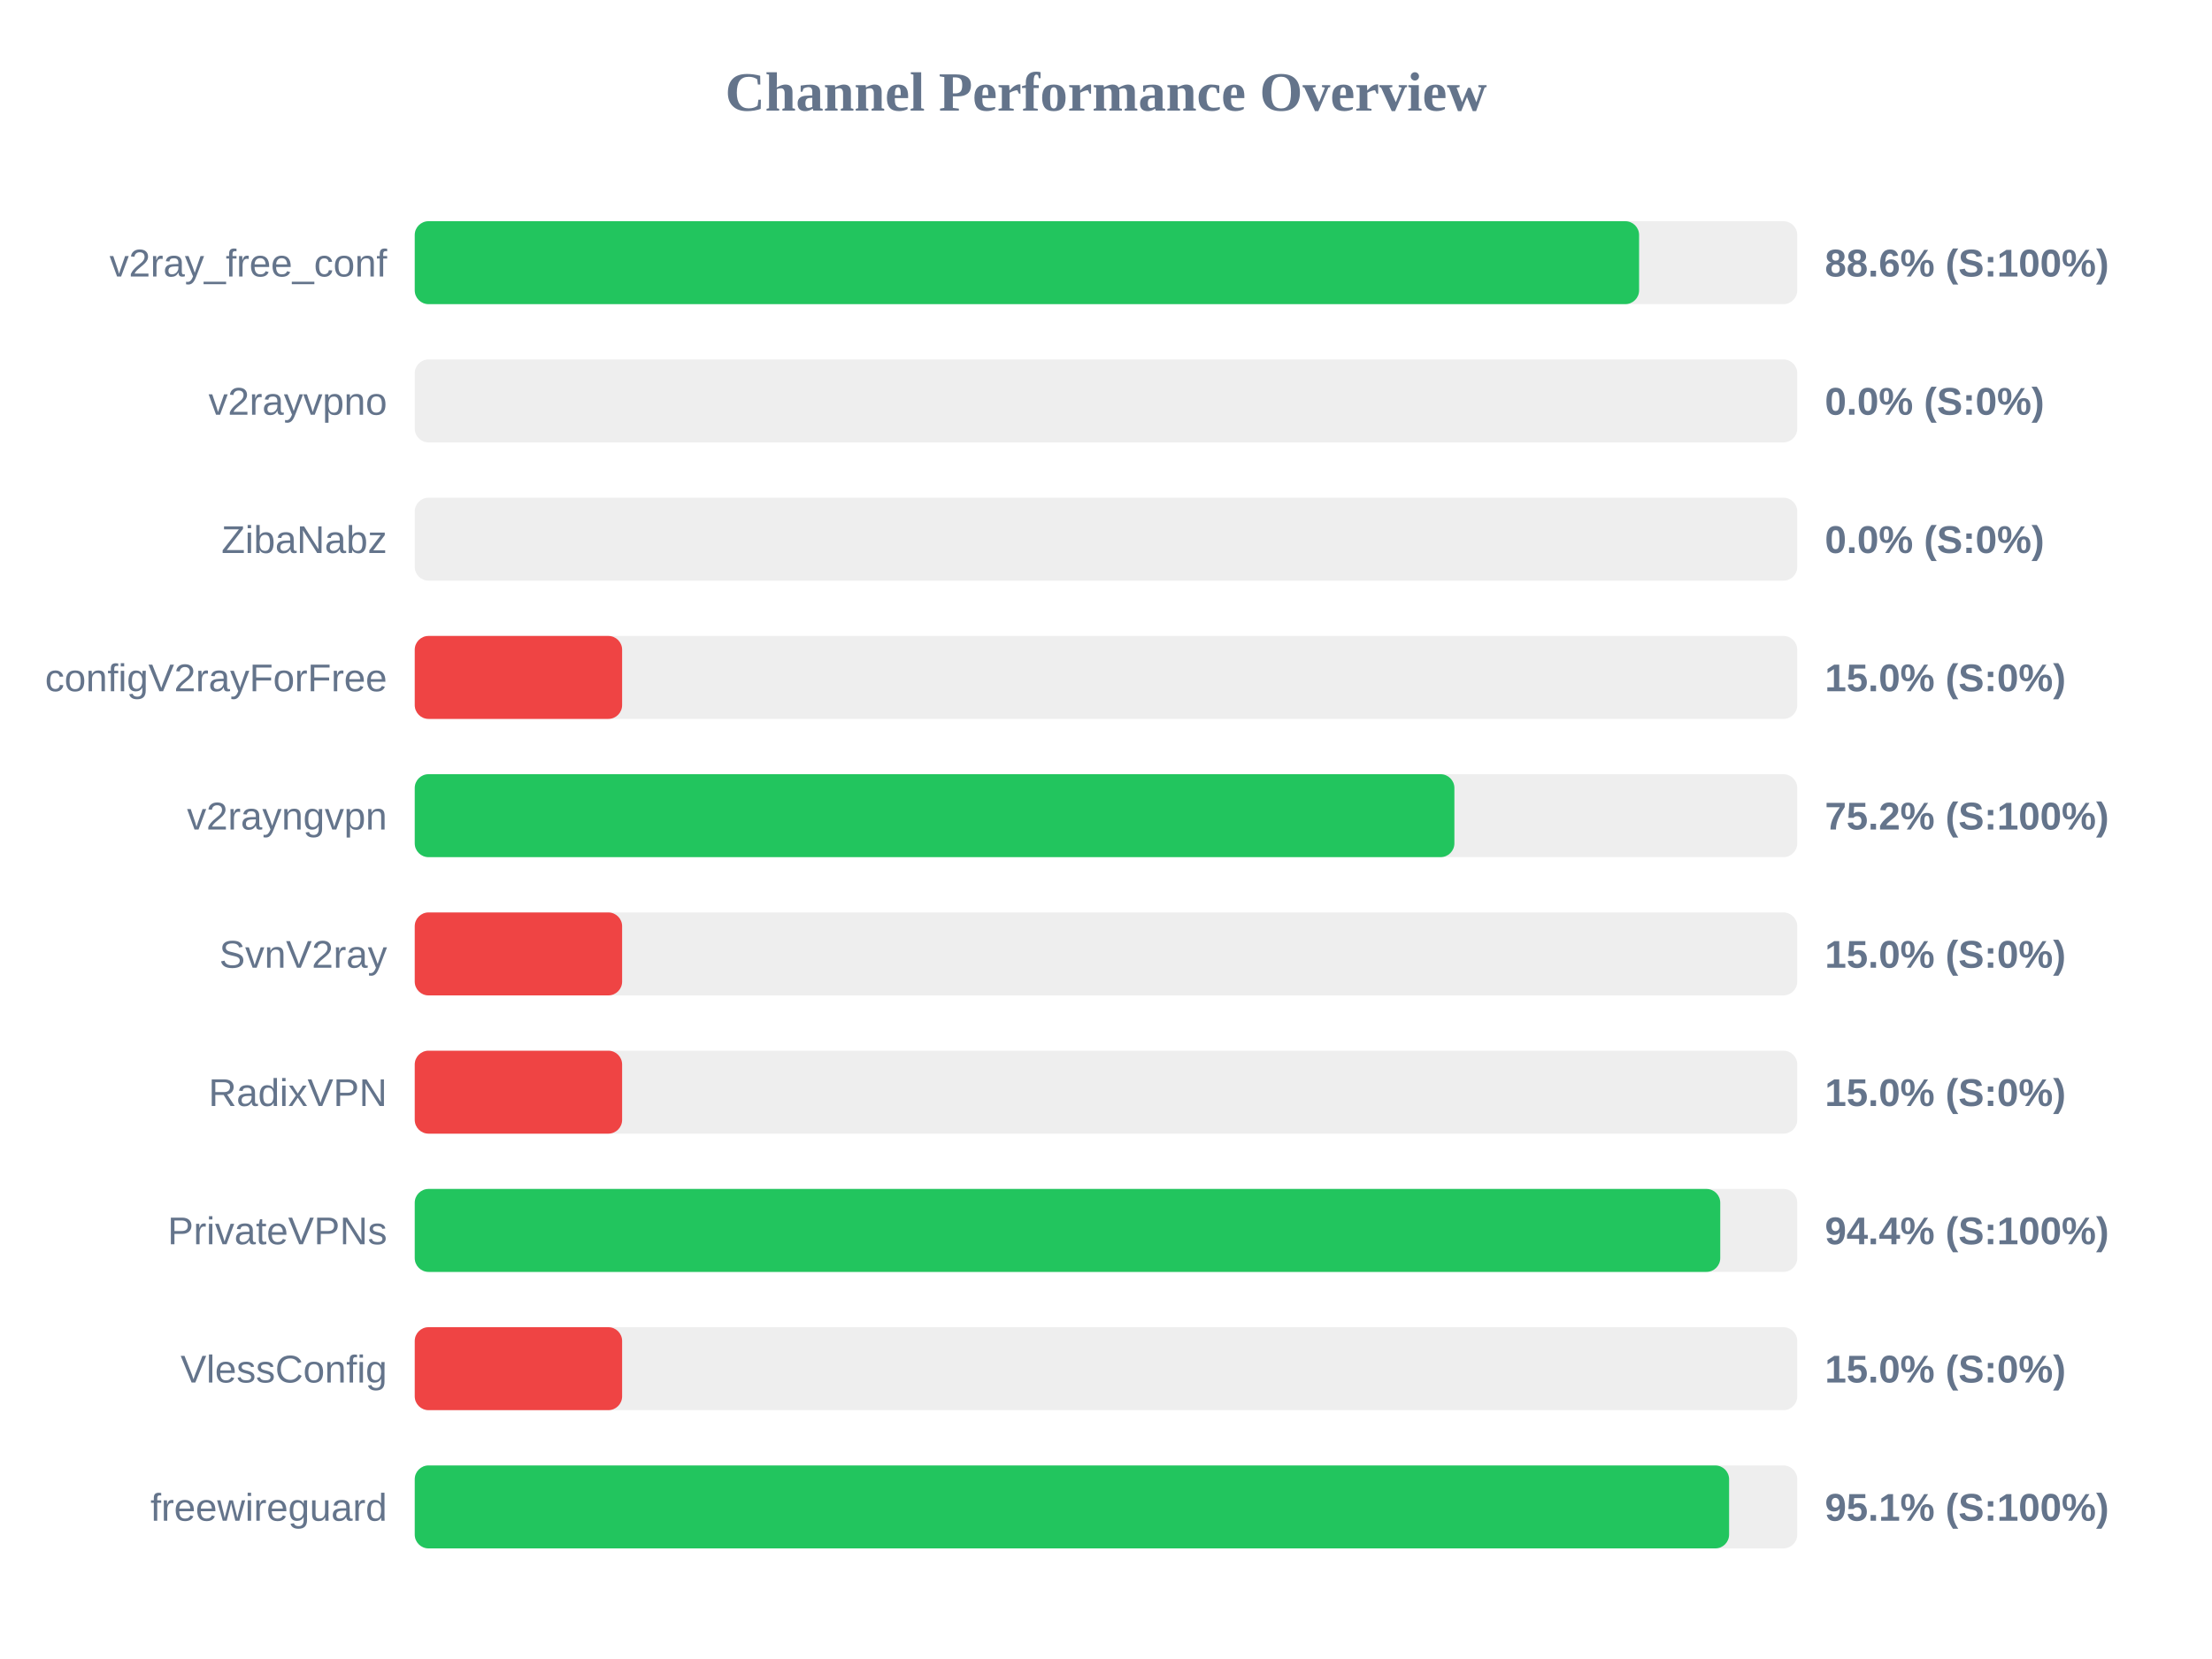
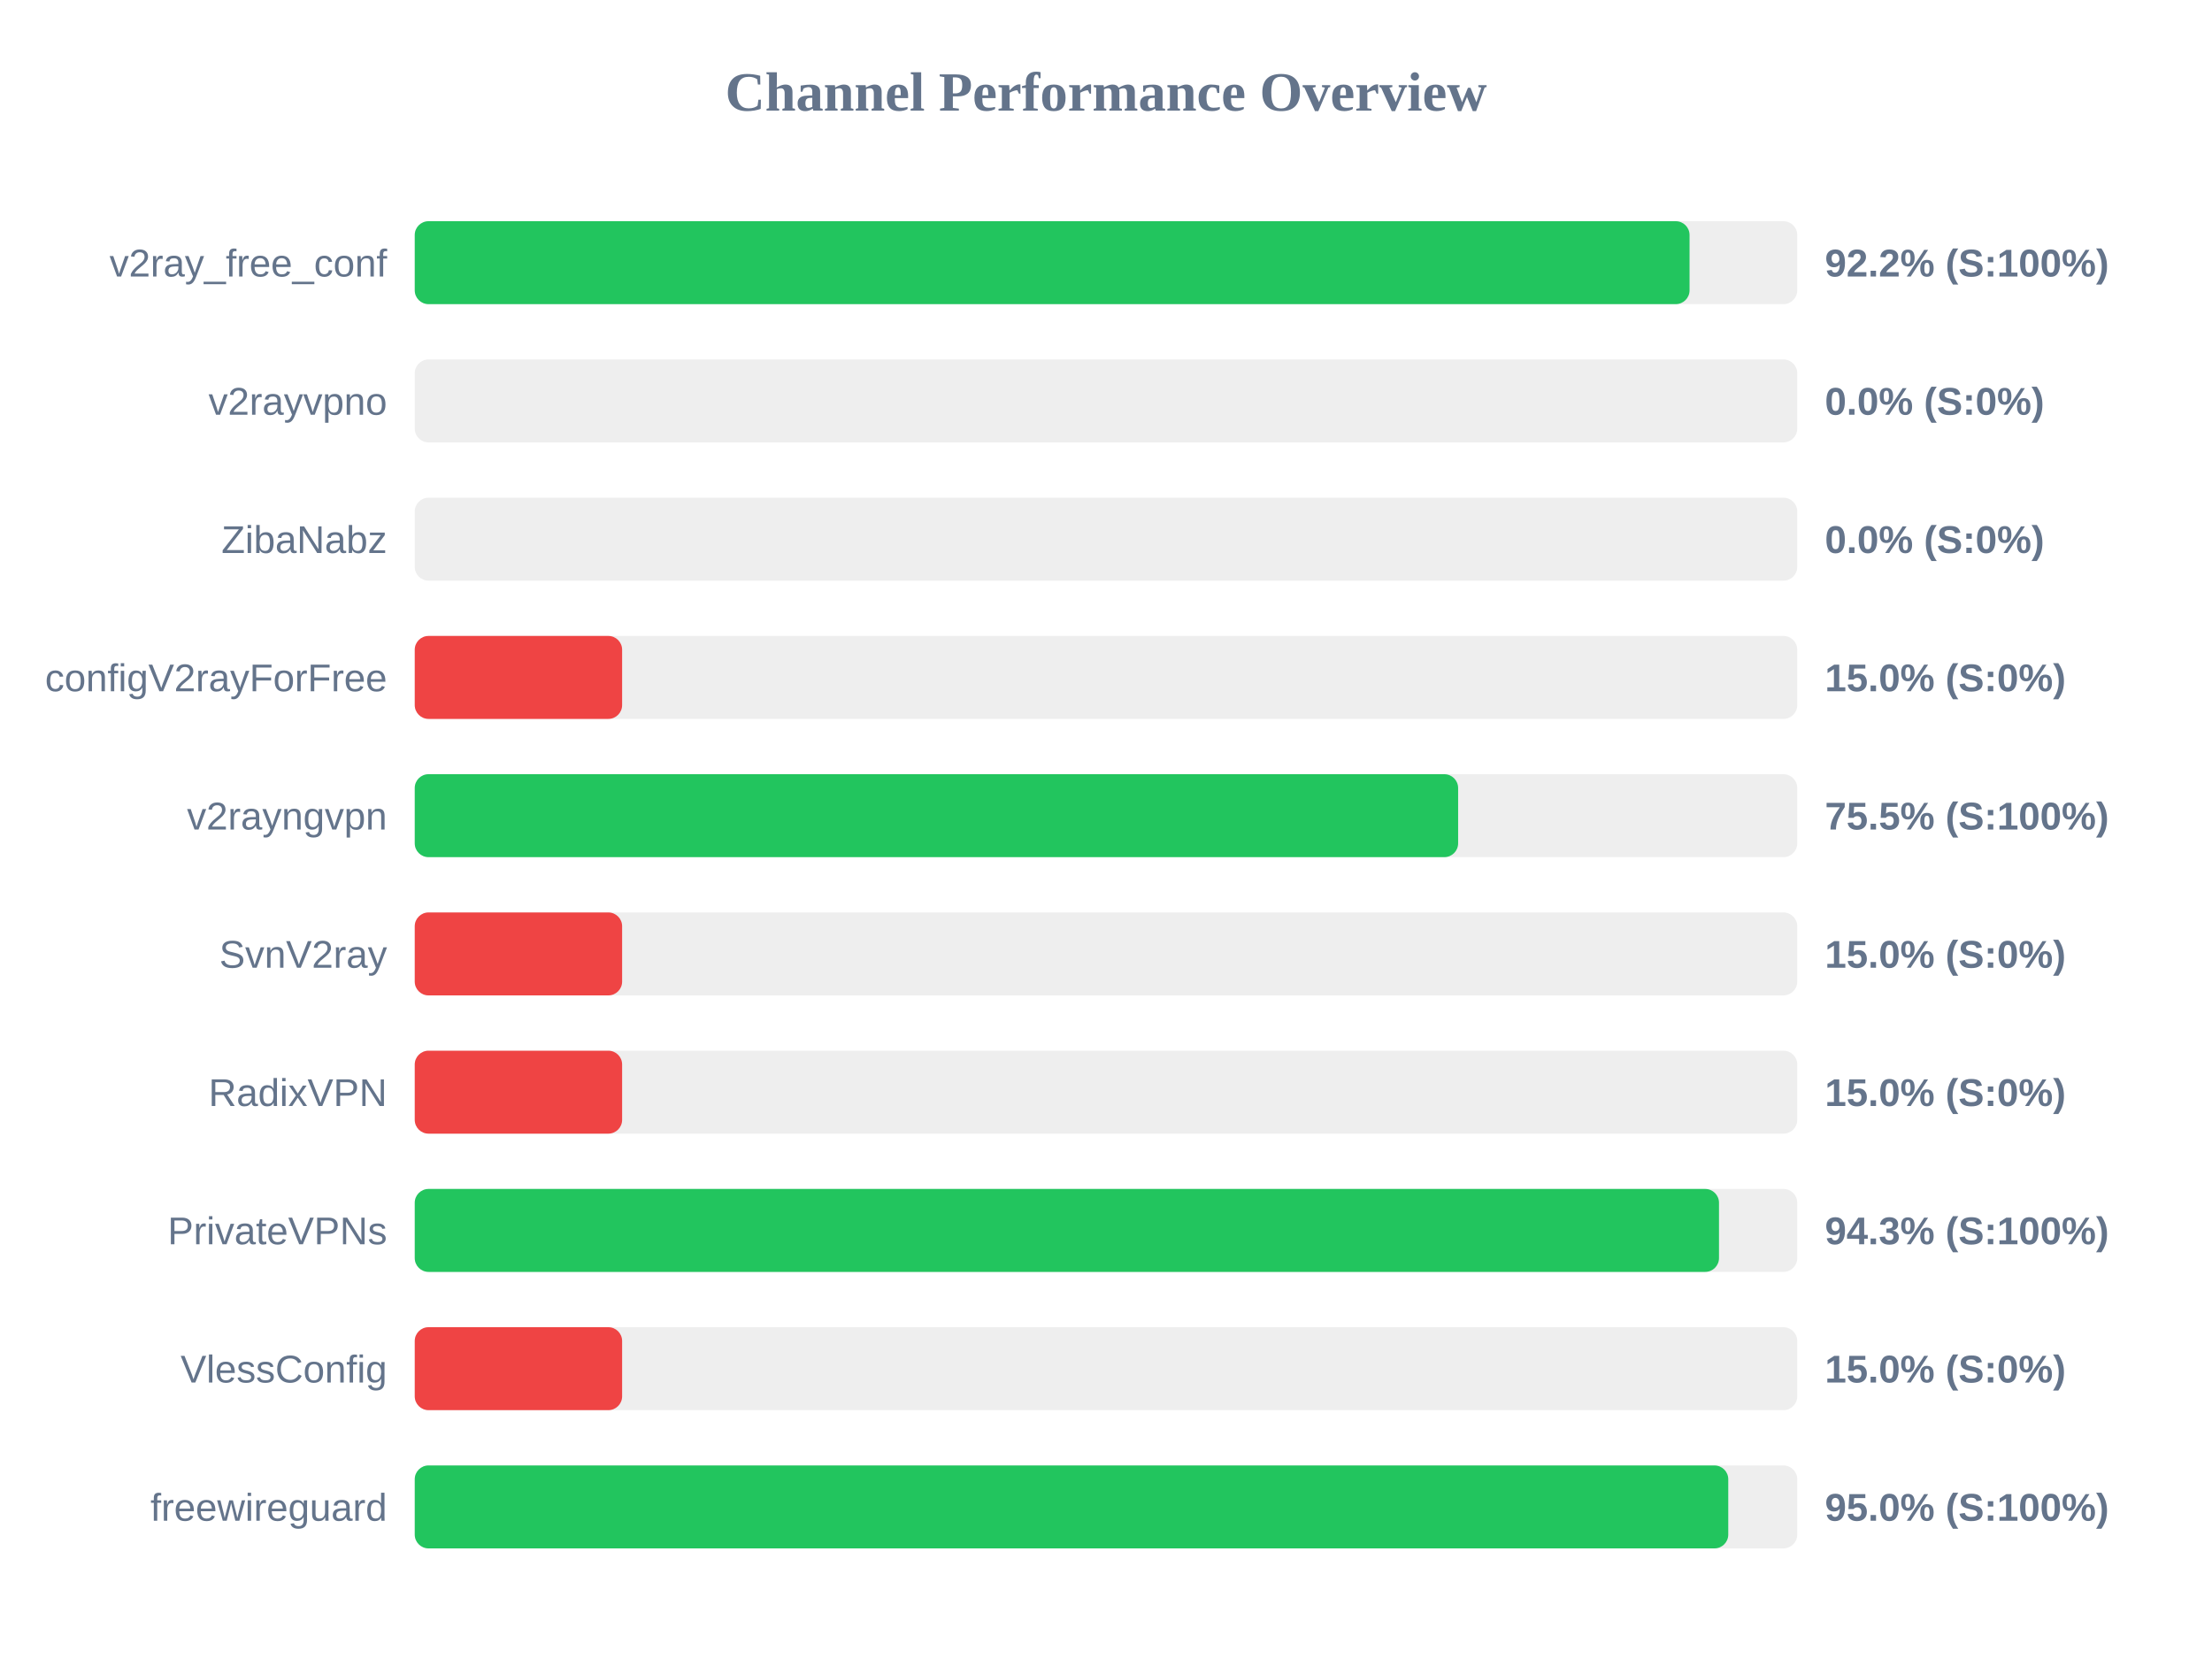
<svg xmlns="http://www.w3.org/2000/svg" width="800" height="600" version="1.1">
  <style>
        .row { font: 14px Arial; fill: #64748b; }
        .score { font: bold 14px Arial; fill: #64748b; }
    </style>
  <text x="400" y="40" text-anchor="middle" font-size="20px" font-weight="bold" fill="#64748b">Channel Performance Overview</text>
  <rect x="150" y="80" width="500" height="30" fill="#eee" rx="5" />
-   <rect x="150" y="80" width="442.8" height="30" fill="#22c55e" rx="5" />
+   <rect x="150" y="80" width="461.05" height="30" fill="#22c55e" rx="5" />
  <text x="140" y="100" text-anchor="end" class="row">v2ray_free_conf</text>
-   <text x="660" y="100" text-anchor="start" class="score">88.6% (S:100%)</text>
+   <text x="660" y="100" text-anchor="start" class="score">92.2% (S:100%)</text>
  <rect x="150" y="130" width="500" height="30" fill="#eee" rx="5" />
  <rect x="150" y="130" width="0.0" height="30" fill="#ef4444" rx="5" />
  <text x="140" y="150" text-anchor="end" class="row">v2rayvpno</text>
  <text x="660" y="150" text-anchor="start" class="score">0.0% (S:0%)</text>
  <rect x="150" y="180" width="500" height="30" fill="#eee" rx="5" />
  <rect x="150" y="180" width="0.0" height="30" fill="#ef4444" rx="5" />
  <text x="140" y="200" text-anchor="end" class="row">ZibaNabz</text>
  <text x="660" y="200" text-anchor="start" class="score">0.0% (S:0%)</text>
  <rect x="150" y="230" width="500" height="30" fill="#eee" rx="5" />
  <rect x="150" y="230" width="75.0" height="30" fill="#ef4444" rx="5" />
  <text x="140" y="250" text-anchor="end" class="row">configV2rayForFree</text>
  <text x="660" y="250" text-anchor="start" class="score">15.0% (S:0%)</text>
  <rect x="150" y="280" width="500" height="30" fill="#eee" rx="5" />
-   <rect x="150" y="280" width="376.0" height="30" fill="#22c55e" rx="5" />
+   <rect x="150" y="280" width="377.35" height="30" fill="#22c55e" rx="5" />
  <text x="140" y="300" text-anchor="end" class="row">v2rayngvpn</text>
-   <text x="660" y="300" text-anchor="start" class="score">75.2% (S:100%)</text>
+   <text x="660" y="300" text-anchor="start" class="score">75.5% (S:100%)</text>
  <rect x="150" y="330" width="500" height="30" fill="#eee" rx="5" />
  <rect x="150" y="330" width="75.0" height="30" fill="#ef4444" rx="5" />
  <text x="140" y="350" text-anchor="end" class="row">SvnV2ray</text>
  <text x="660" y="350" text-anchor="start" class="score">15.0% (S:0%)</text>
  <rect x="150" y="380" width="500" height="30" fill="#eee" rx="5" />
  <rect x="150" y="380" width="75.0" height="30" fill="#ef4444" rx="5" />
  <text x="140" y="400" text-anchor="end" class="row">RadixVPN</text>
  <text x="660" y="400" text-anchor="start" class="score">15.0% (S:0%)</text>
  <rect x="150" y="430" width="500" height="30" fill="#eee" rx="5" />
-   <rect x="150" y="430" width="472.15" height="30" fill="#22c55e" rx="5" />
+   <rect x="150" y="430" width="471.7" height="30" fill="#22c55e" rx="5" />
  <text x="140" y="450" text-anchor="end" class="row">PrivateVPNs</text>
-   <text x="660" y="450" text-anchor="start" class="score">94.4% (S:100%)</text>
+   <text x="660" y="450" text-anchor="start" class="score">94.3% (S:100%)</text>
  <rect x="150" y="480" width="500" height="30" fill="#eee" rx="5" />
  <rect x="150" y="480" width="75.0" height="30" fill="#ef4444" rx="5" />
  <text x="140" y="500" text-anchor="end" class="row">VlessConfig</text>
  <text x="660" y="500" text-anchor="start" class="score">15.0% (S:0%)</text>
  <rect x="150" y="530" width="500" height="30" fill="#eee" rx="5" />
-   <rect x="150" y="530" width="475.35" height="30" fill="#22c55e" rx="5" />
+   <rect x="150" y="530" width="475.05" height="30" fill="#22c55e" rx="5" />
  <text x="140" y="550" text-anchor="end" class="row">freewireguard</text>
-   <text x="660" y="550" text-anchor="start" class="score">95.1% (S:100%)</text>
+   <text x="660" y="550" text-anchor="start" class="score">95.0% (S:100%)</text>
</svg>
